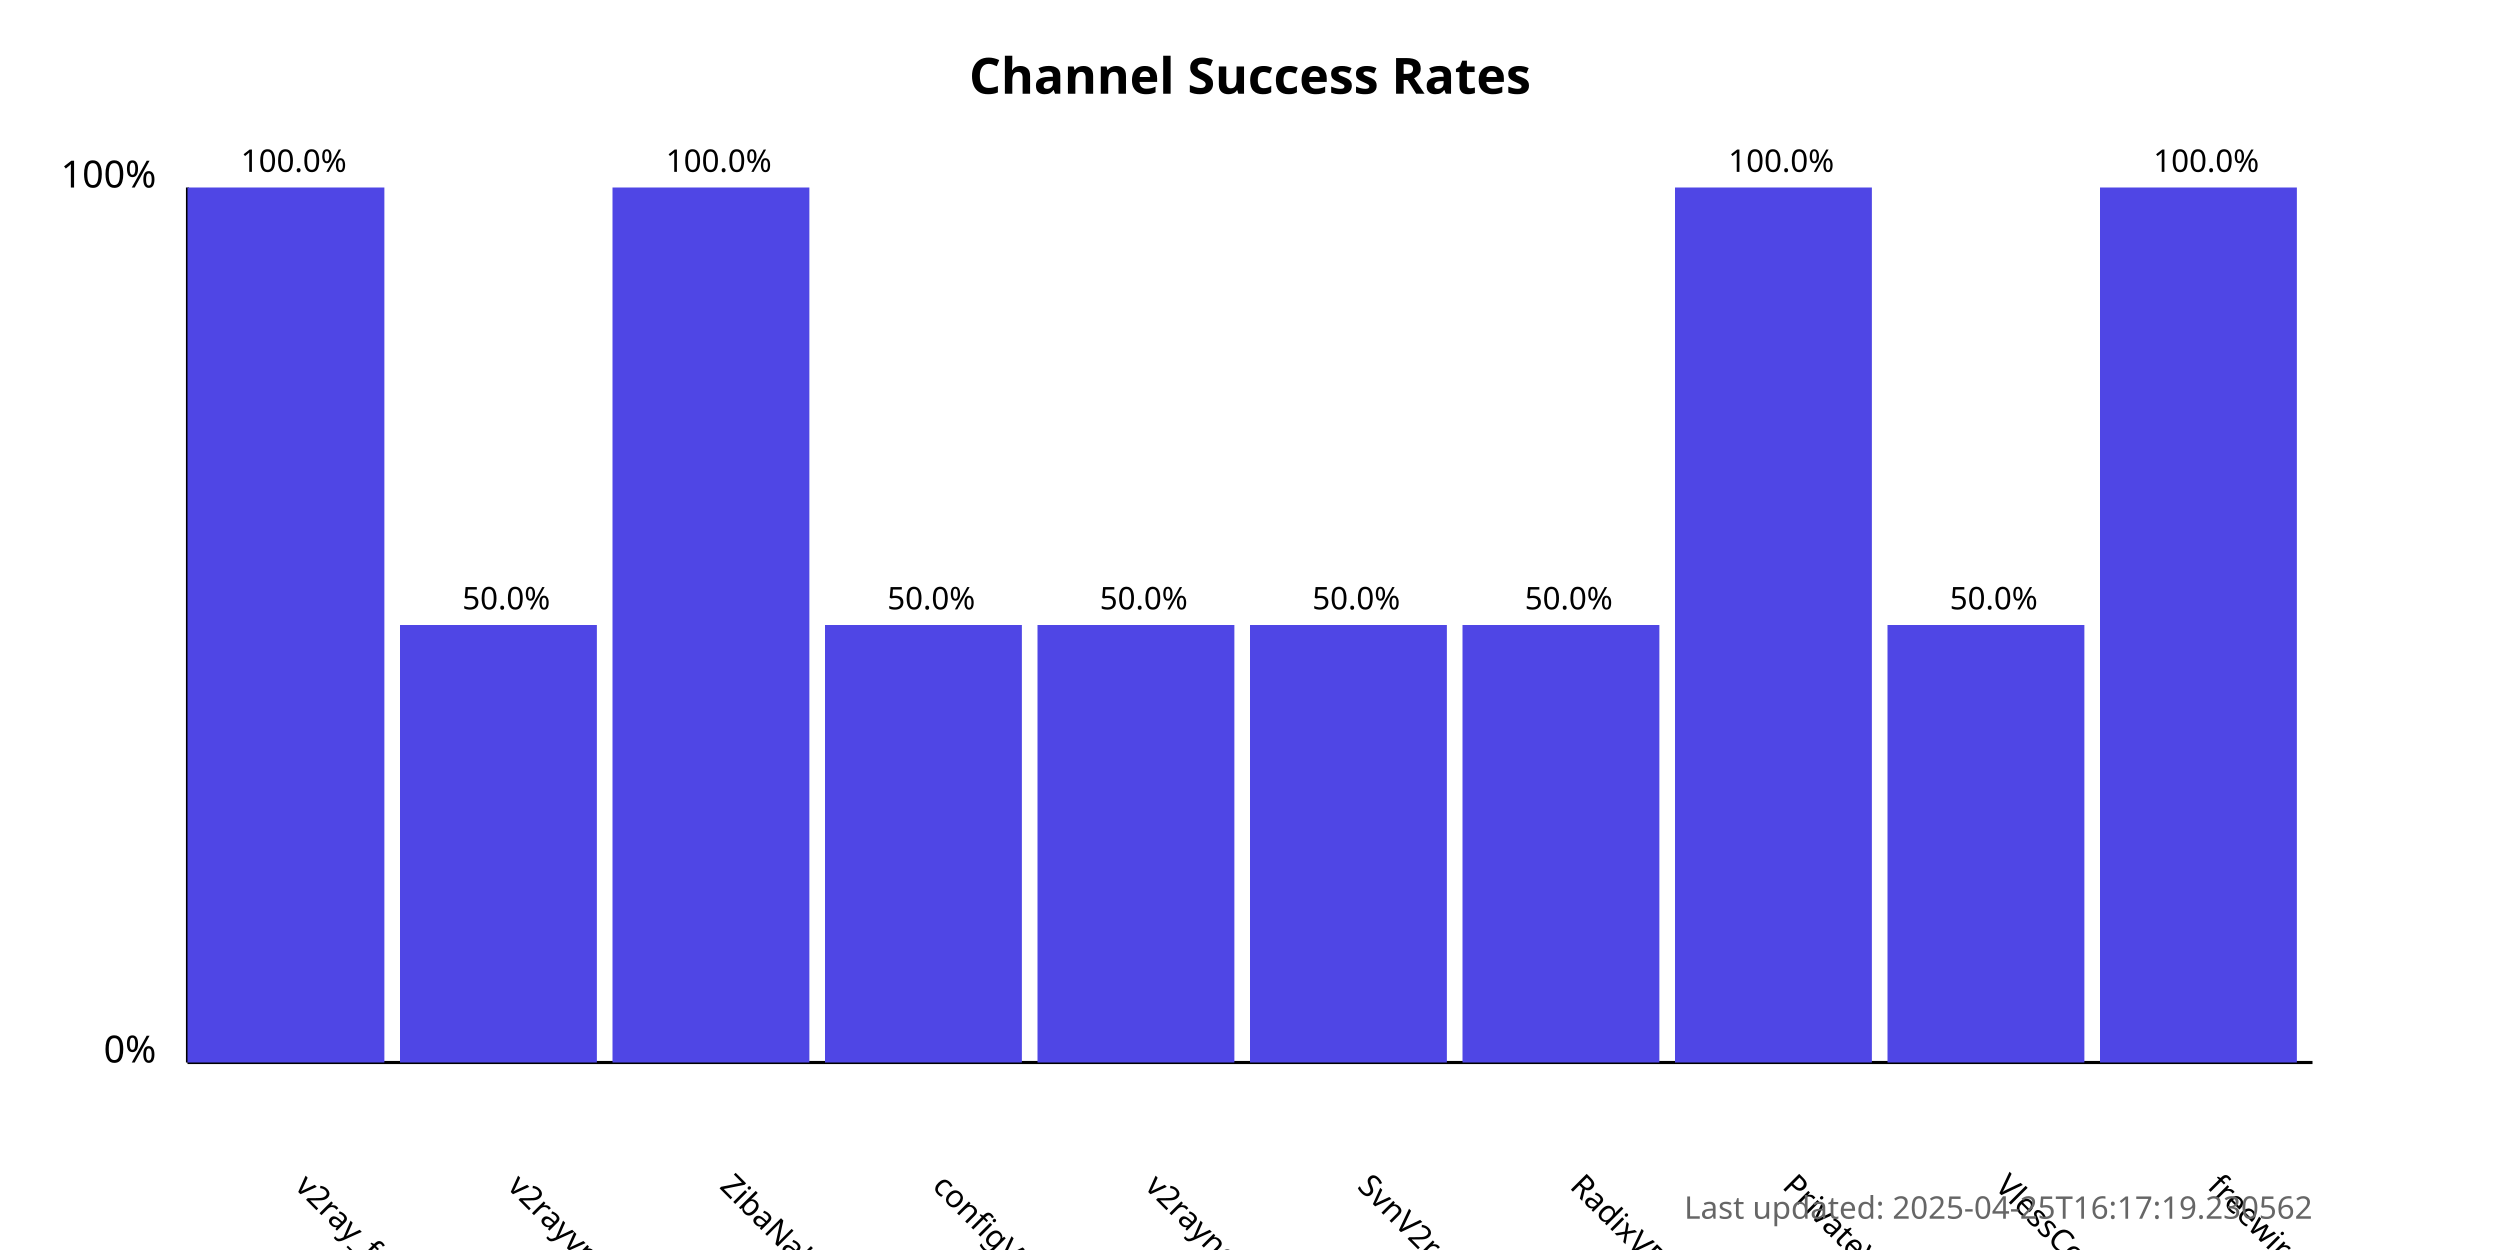
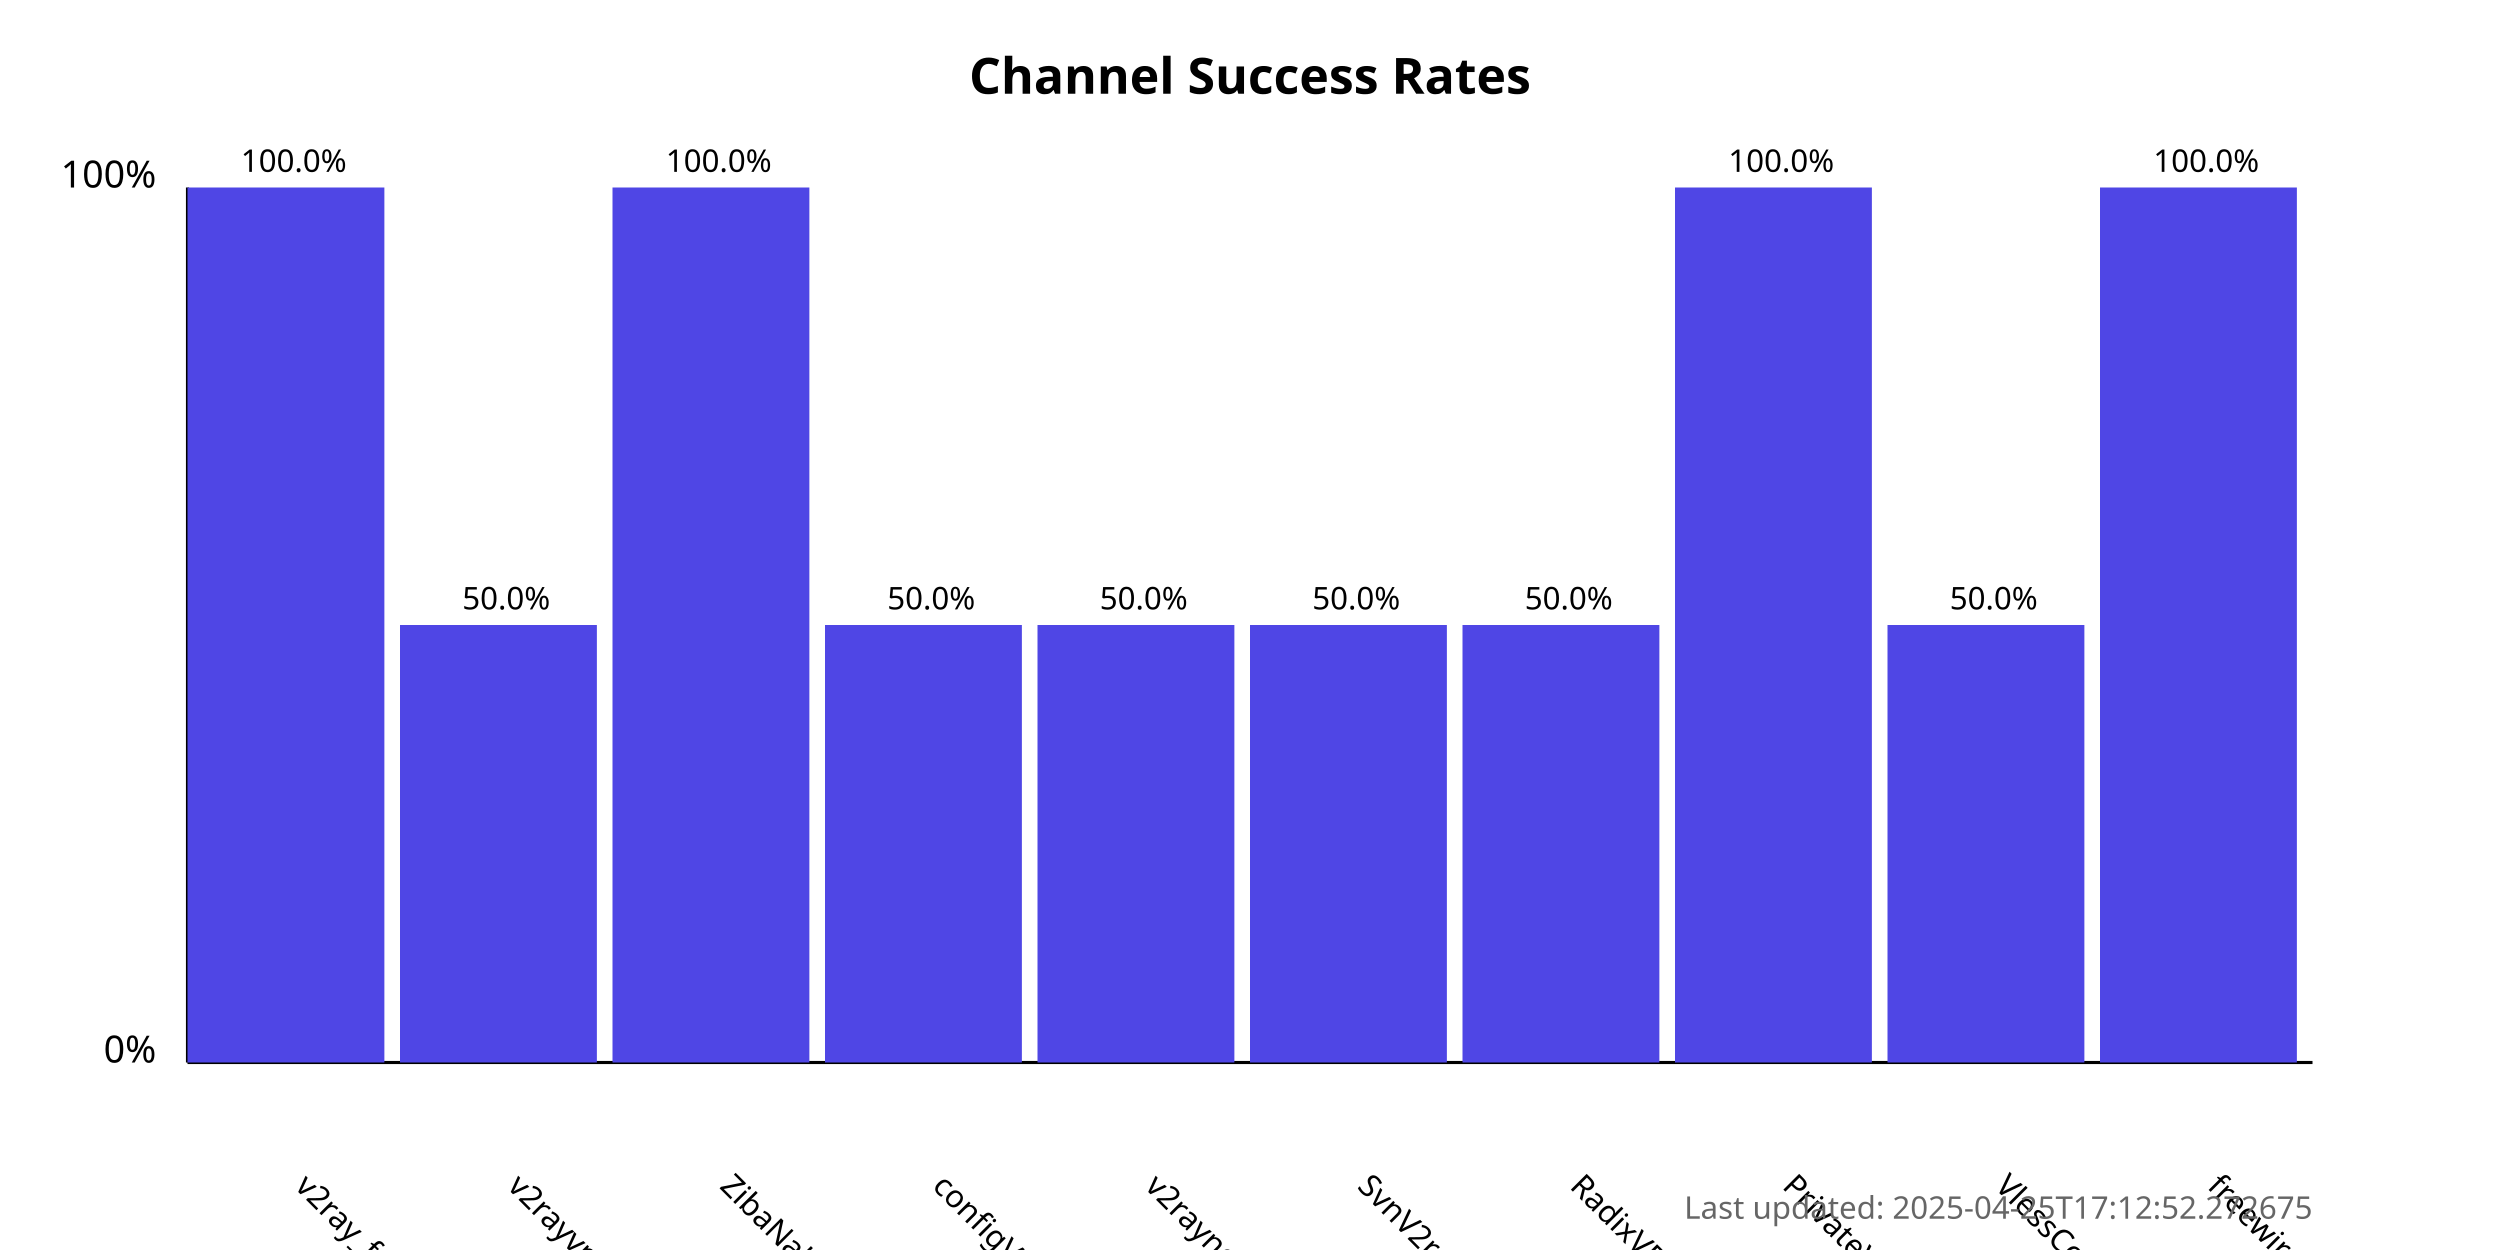
<svg xmlns="http://www.w3.org/2000/svg" width="800" height="400">
  <style>
            .chart-title { font: bold 16px sans-serif; }
            .axis-label { font: 12px sans-serif; }
            .tick-label { font: 10px sans-serif; }
            .bar { fill: #4f46e5; }
            .bar:hover { fill: #6366f1; }
            .timestamp { font: 10px sans-serif; fill: #666; }
        </style>
  <text x="400.0" y="30" text-anchor="middle" class="chart-title">
            Channel Success Rates
        </text>
  <line x1="60" y1="340" x2="60" y2="60" stroke="black" stroke-width="1" />
  <line x1="60" y1="340" x2="740" y2="340" stroke="black" stroke-width="1" />
  <text x="50" y="340" text-anchor="end" class="axis-label">0%</text>
  <text x="50" y="60" text-anchor="end" class="axis-label">100%</text>
  <g>
    <rect x="60" y="60.0" width="63.0" height="280.0" class="bar" />
    <text x="94.0" y="380" transform="rotate(45, 94.0, 380)" text-anchor="start" class="tick-label">
                v2ray_free_conf
            </text>
    <text x="94.0" y="55.0" text-anchor="middle" class="tick-label">
                100.0%
            </text>
  </g>
  <g>
    <rect x="128.0" y="200.0" width="63.0" height="140.0" class="bar" />
    <text x="162.0" y="380" transform="rotate(45, 162.0, 380)" text-anchor="start" class="tick-label">
                v2rayvpno
            </text>
    <text x="162.0" y="195.0" text-anchor="middle" class="tick-label">
                50.0%
            </text>
  </g>
  <g>
    <rect x="196.0" y="60.0" width="63.0" height="280.0" class="bar" />
    <text x="230.0" y="380" transform="rotate(45, 230.0, 380)" text-anchor="start" class="tick-label">
                ZibaNabz
            </text>
    <text x="230.0" y="55.0" text-anchor="middle" class="tick-label">
                100.0%
            </text>
  </g>
  <g>
    <rect x="264.0" y="200.0" width="63.0" height="140.0" class="bar" />
    <text x="298.0" y="380" transform="rotate(45, 298.0, 380)" text-anchor="start" class="tick-label">
                configV2rayForFree
            </text>
    <text x="298.0" y="195.0" text-anchor="middle" class="tick-label">
                50.0%
            </text>
  </g>
  <g>
    <rect x="332.0" y="200.0" width="63.0" height="140.0" class="bar" />
    <text x="366.0" y="380" transform="rotate(45, 366.0, 380)" text-anchor="start" class="tick-label">
                v2rayngvpn
            </text>
    <text x="366.0" y="195.0" text-anchor="middle" class="tick-label">
                50.0%
            </text>
  </g>
  <g>
    <rect x="400.0" y="200.0" width="63.0" height="140.0" class="bar" />
    <text x="434.0" y="380" transform="rotate(45, 434.0, 380)" text-anchor="start" class="tick-label">
                SvnV2ray
            </text>
    <text x="434.0" y="195.0" text-anchor="middle" class="tick-label">
                50.0%
            </text>
  </g>
  <g>
    <rect x="468.0" y="200.0" width="63.0" height="140.0" class="bar" />
    <text x="502.0" y="380" transform="rotate(45, 502.0, 380)" text-anchor="start" class="tick-label">
                RadixVPN
            </text>
    <text x="502.0" y="195.0" text-anchor="middle" class="tick-label">
                50.0%
            </text>
  </g>
  <g>
    <rect x="536.0" y="60.0" width="63.0" height="280.0" class="bar" />
    <text x="570.0" y="380" transform="rotate(45, 570.0, 380)" text-anchor="start" class="tick-label">
                PrivateVPNs
            </text>
    <text x="570.0" y="55.0" text-anchor="middle" class="tick-label">
                100.0%
            </text>
  </g>
  <g>
    <rect x="604.0" y="200.0" width="63.0" height="140.0" class="bar" />
    <text x="638.0" y="380" transform="rotate(45, 638.0, 380)" text-anchor="start" class="tick-label">
                VlessConfig
            </text>
    <text x="638.0" y="195.0" text-anchor="middle" class="tick-label">
                50.0%
            </text>
  </g>
  <g>
    <rect x="672.0" y="60.0" width="63.0" height="280.0" class="bar" />
    <text x="706.0" y="380" transform="rotate(45, 706.0, 380)" text-anchor="start" class="tick-label">
                freewireguard
            </text>
    <text x="706.0" y="55.0" text-anchor="middle" class="tick-label">
                100.0%
            </text>
  </g>
  <text x="740" y="390" text-anchor="end" class="timestamp">
-             Last updated: 2025-04-25T16:17:19.230562
+             Last updated: 2025-04-25T17:12:52.272675
        </text>
</svg>
